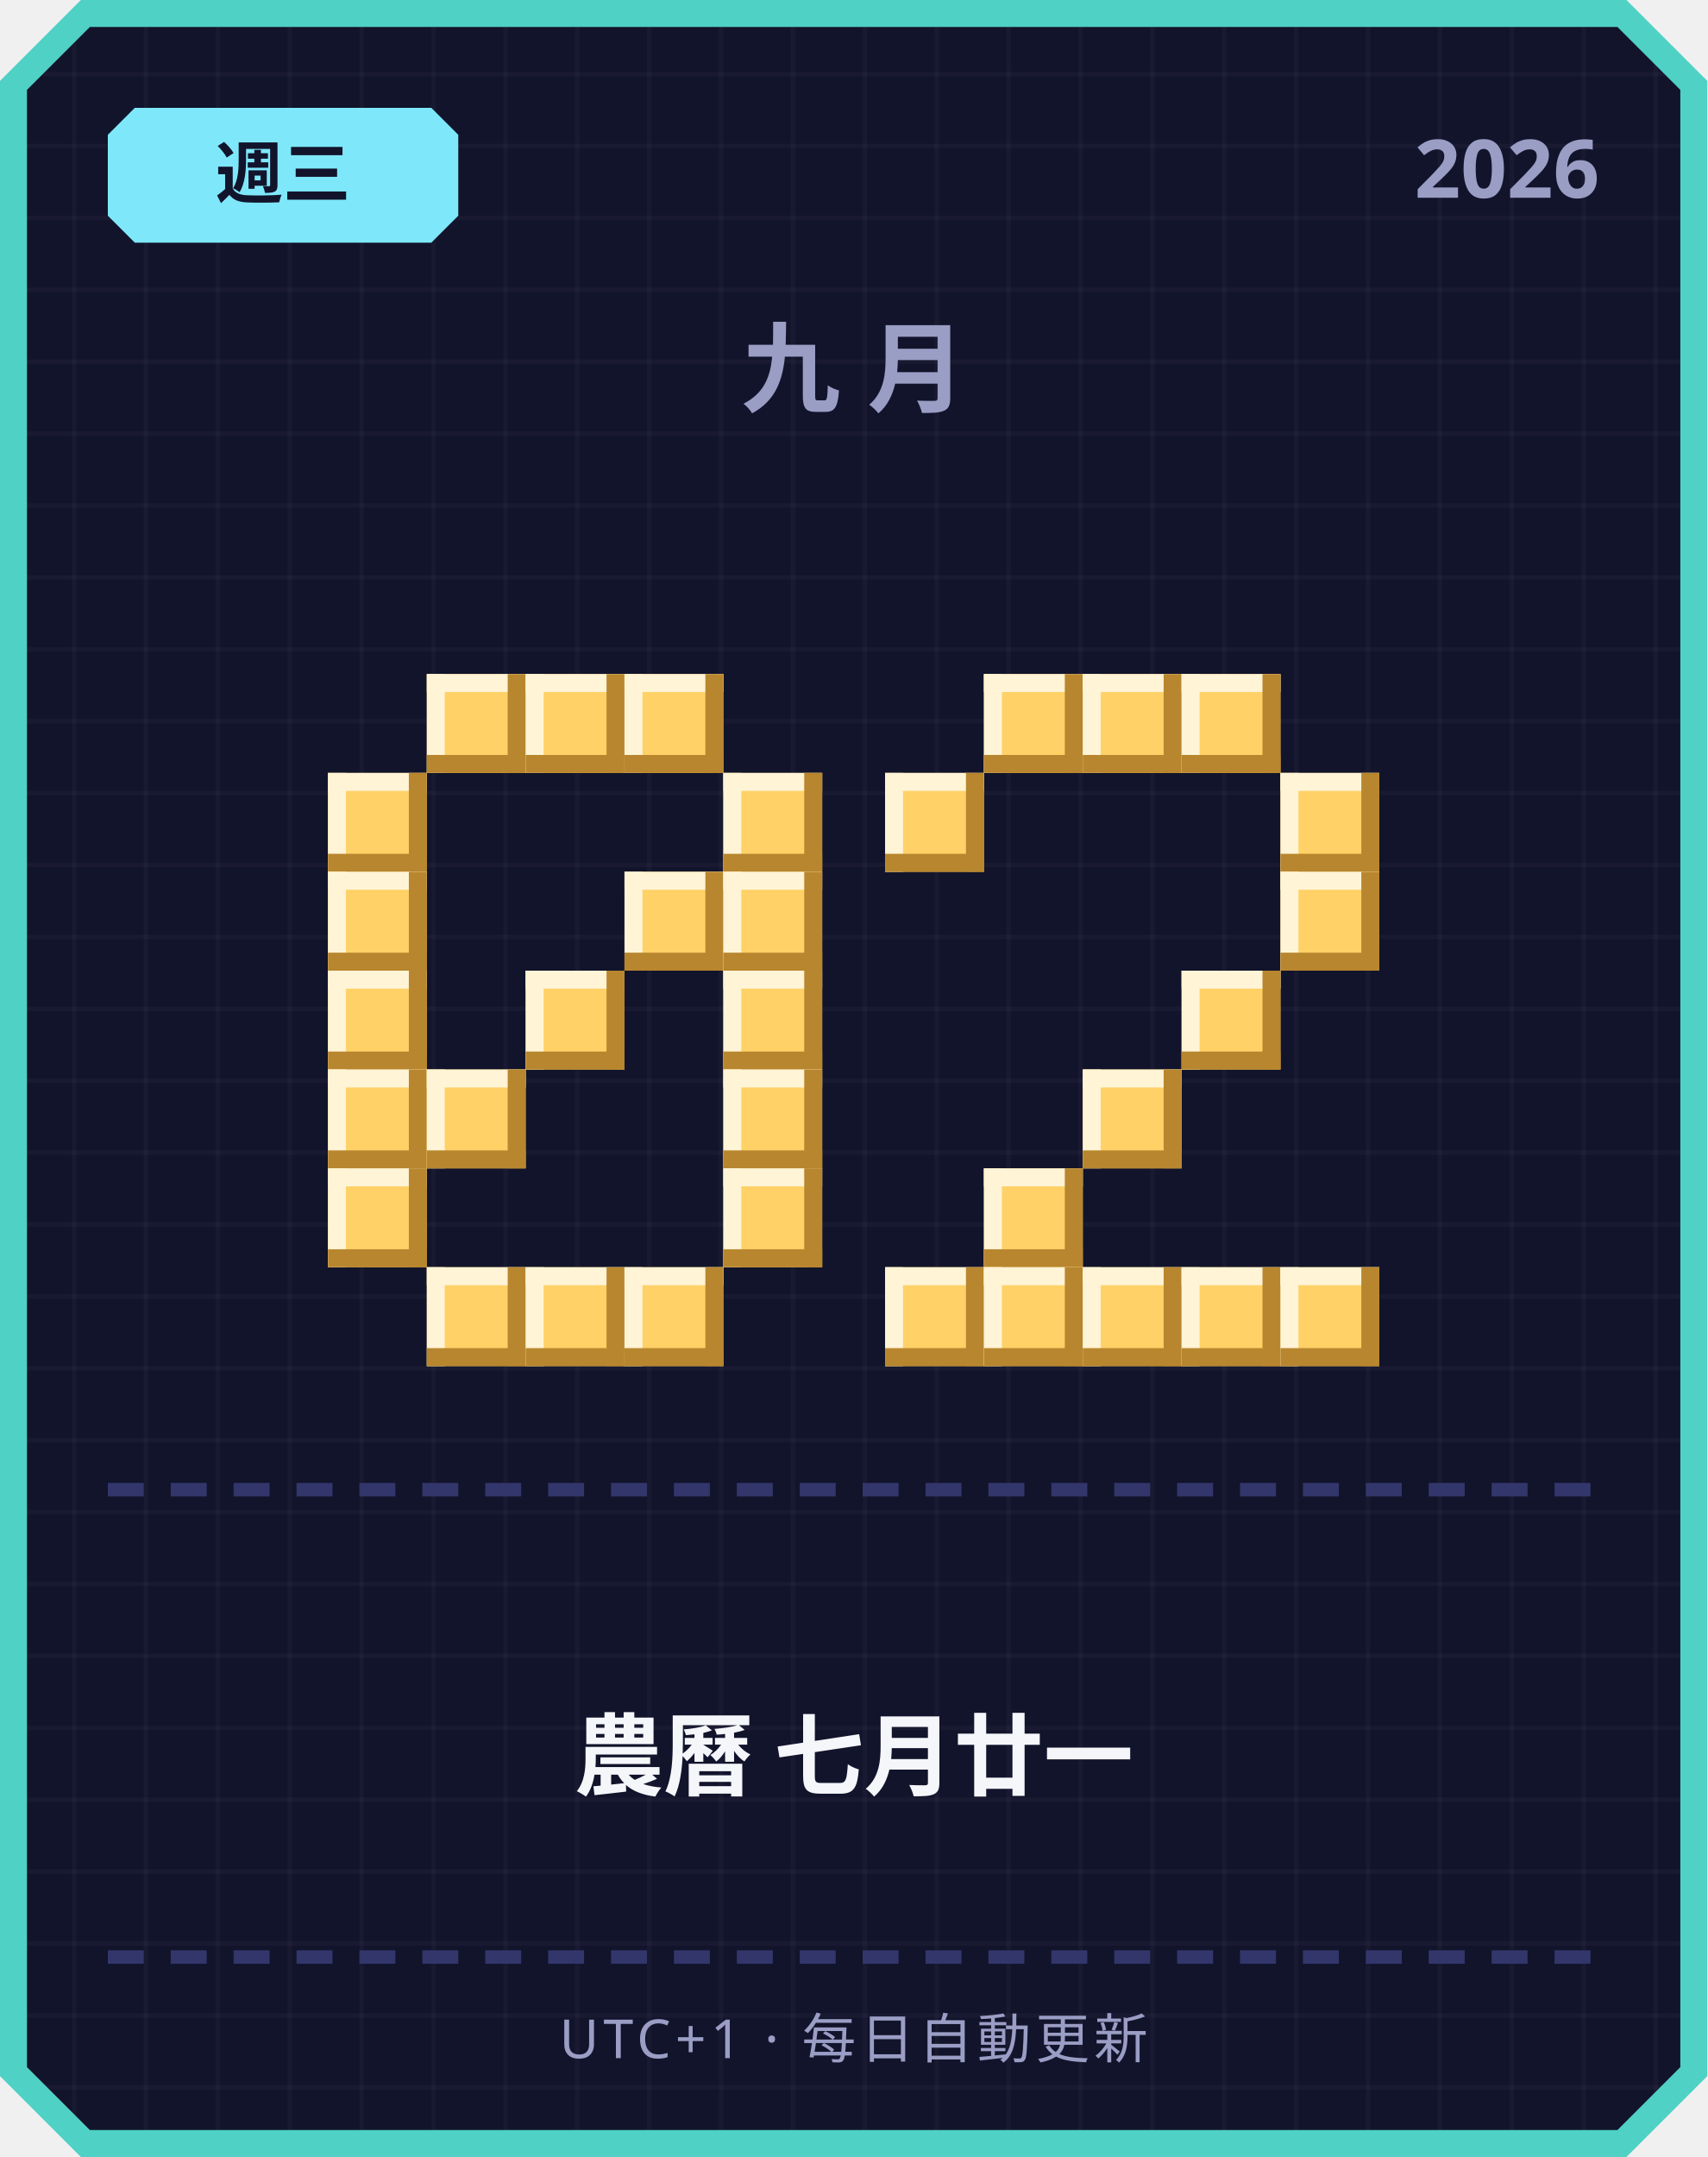
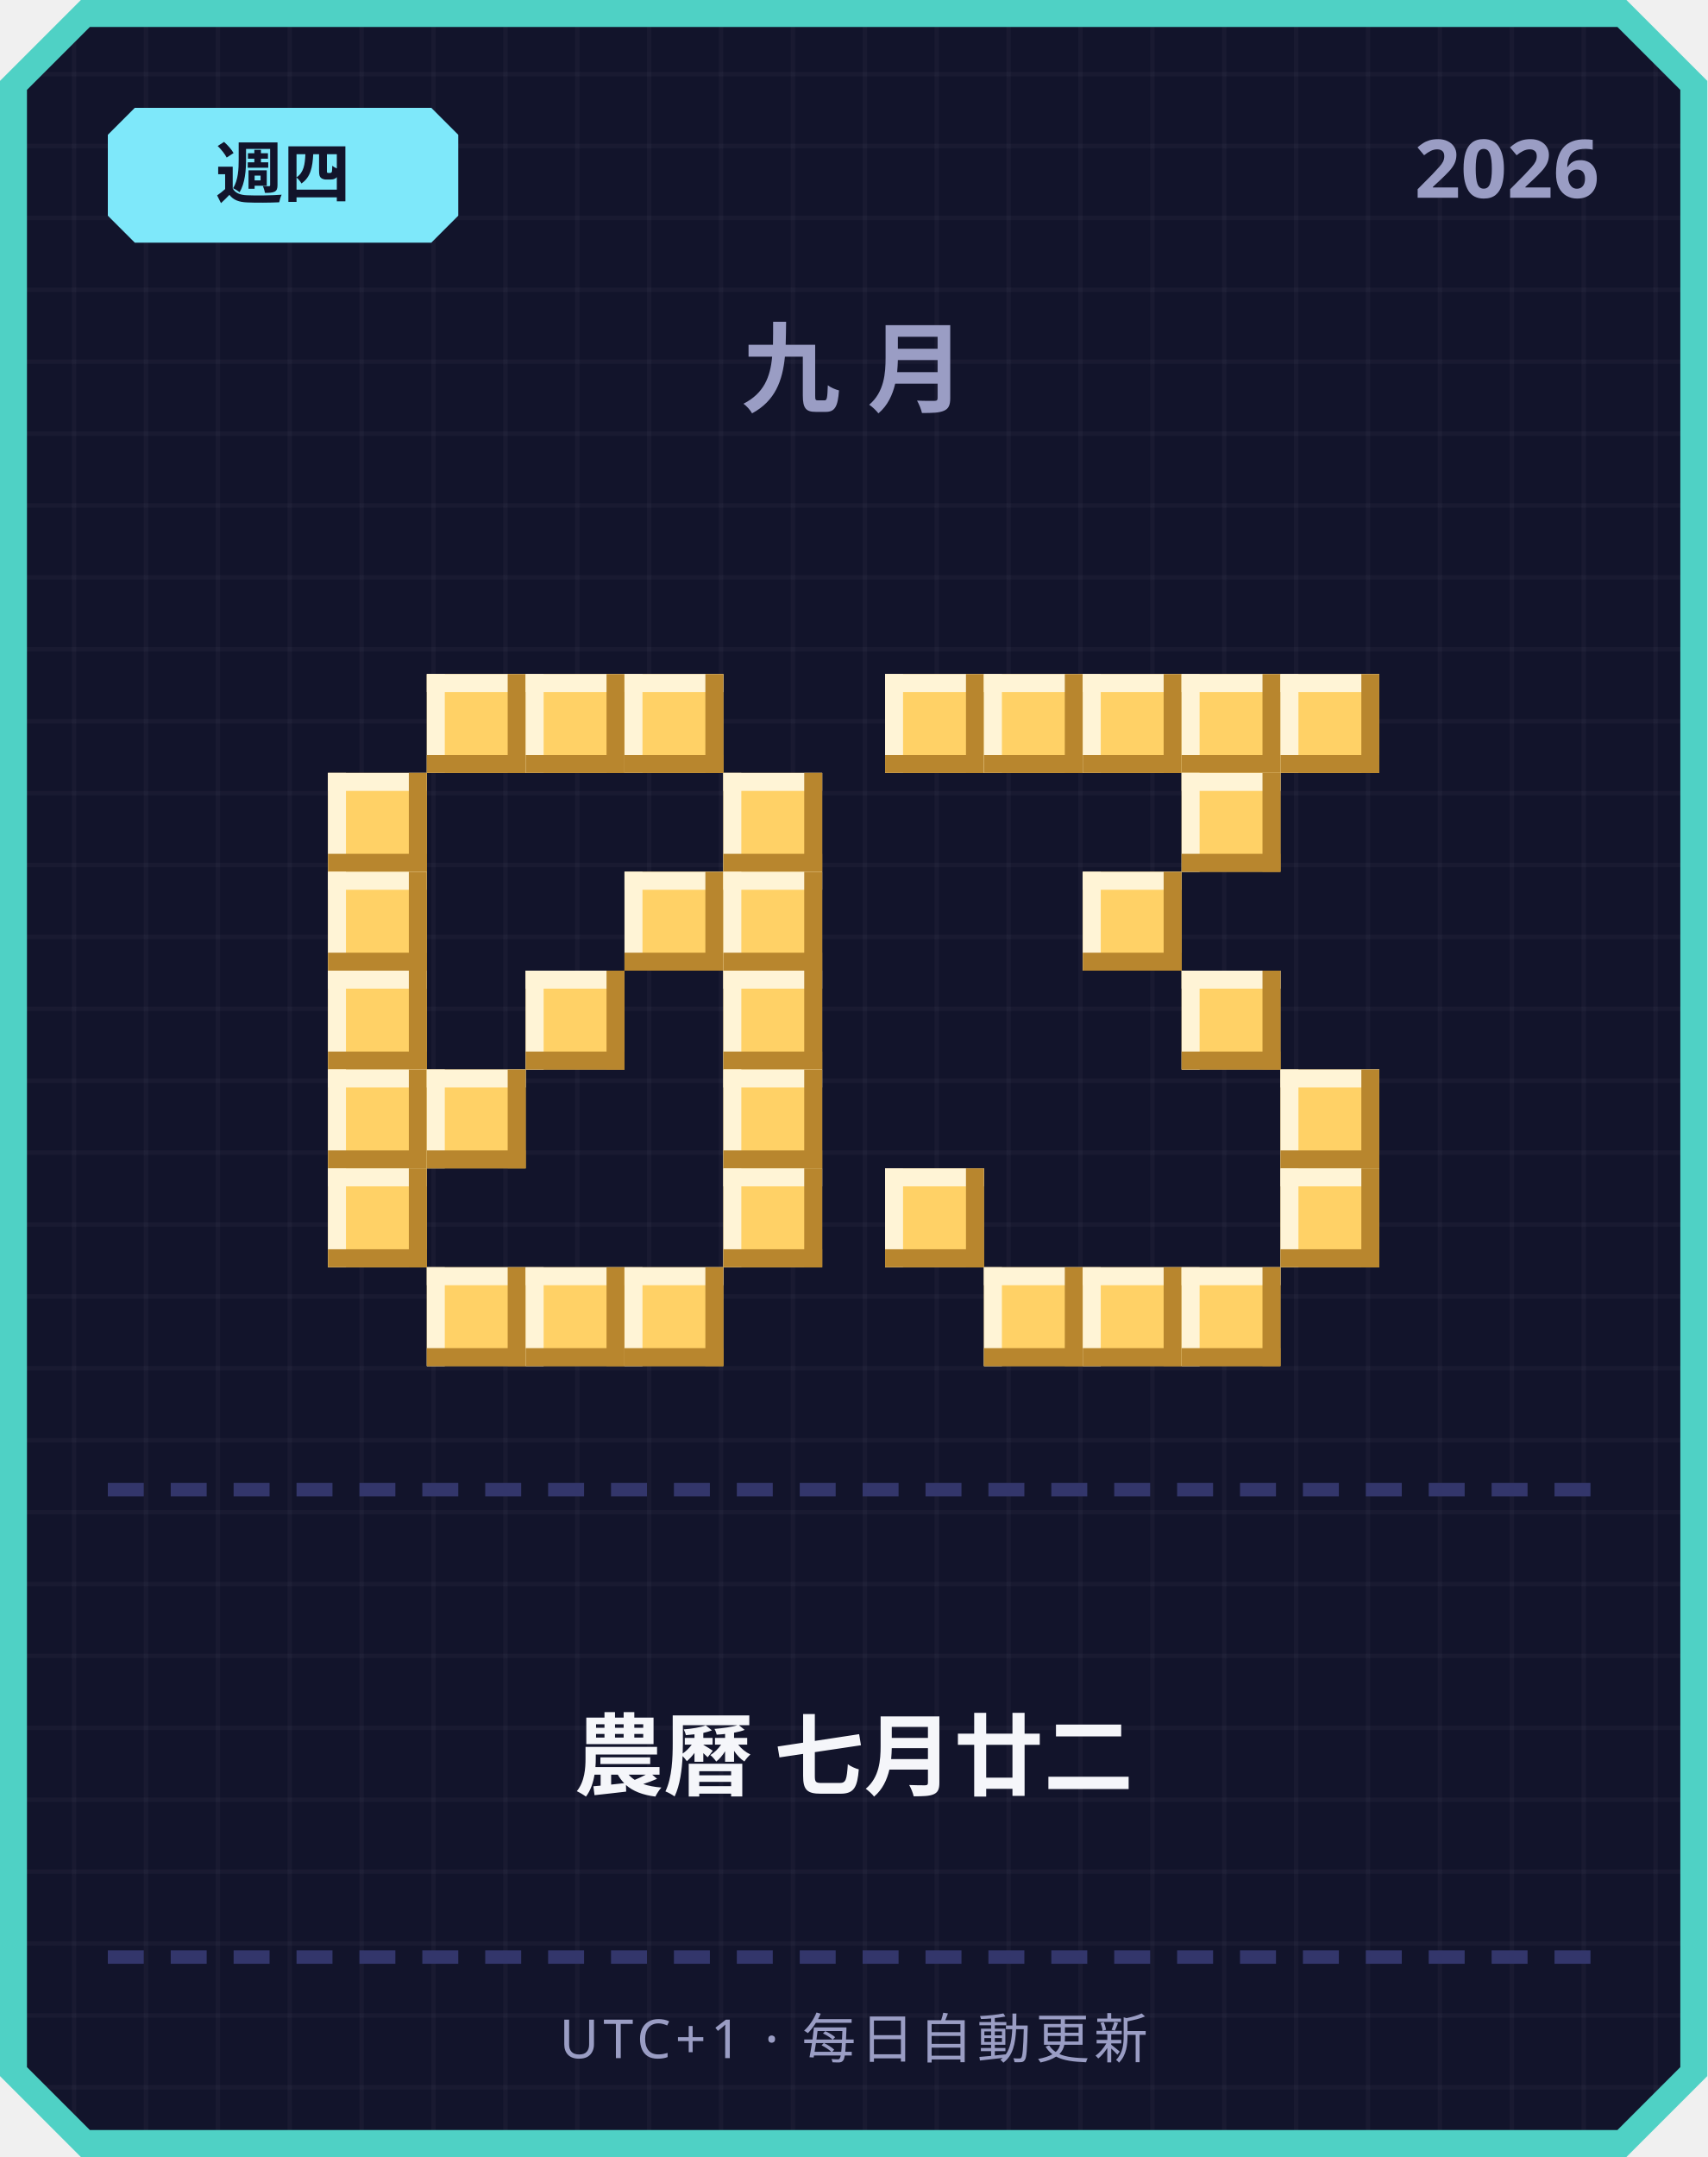
<svg xmlns="http://www.w3.org/2000/svg" width="380" height="480" viewBox="0 0 380 480">
  <defs>
    <pattern id="grid" width="16" height="16" patternUnits="userSpaceOnUse">
      <rect width="16" height="16" fill="#12142b" />
      <rect width="1" height="16" fill="#ffffff" opacity="0.03" />
      <rect width="16" height="1" fill="#ffffff" opacity="0.03" />
    </pattern>
  </defs>
  <path d="M 18,0 L 362,0 L 380,18 L 380,462 L 362,480 L 18,480 L 0,462 L 0,18 Z" fill="#4fd1c5" />
  <path d="M 20,6 L 360,6 L 374,20 L 374,460 L 360,474 L 20,474 L 6,460 L 6,20 Z" fill="url(#grid)" />
  <path d="M 30,24 L 96,24 L 102,30 L 102,48 L 96,54 L 30,54 L 24,48 L 24,30 Z" fill="#7ee8fa" />
-   <text x="63" y="44" text-anchor="middle" font-family="'Segoe UI', sans-serif" font-size="15" font-weight="700" fill="#12142b">週三</text>
+   <text x="63" y="44" text-anchor="middle" font-family="'Segoe UI', sans-serif" font-size="15" font-weight="700" fill="#12142b">週四</text>
  <text x="356" y="44" text-anchor="end" font-family="'Segoe UI', sans-serif" font-size="18" font-weight="700" fill="#9a9dc4">2026</text>
  <text x="190" y="90" text-anchor="middle" font-family="'Segoe UI', sans-serif" font-size="22" font-weight="700" letter-spacing="6" fill="#9a9dc4">九月</text>
  <rect x="95" y="150" width="22" height="22" fill="#ffd166" />
  <rect x="95" y="150" width="22" height="4" fill="#fff4d6" />
  <rect x="95" y="150" width="4" height="22" fill="#fff4d6" />
  <rect x="95" y="168" width="22" height="4" fill="#b8862e" />
  <rect x="113" y="150" width="4" height="22" fill="#b8862e" />
  <rect x="117" y="150" width="22" height="22" fill="#ffd166" />
  <rect x="117" y="150" width="22" height="4" fill="#fff4d6" />
  <rect x="117" y="150" width="4" height="22" fill="#fff4d6" />
  <rect x="117" y="168" width="22" height="4" fill="#b8862e" />
  <rect x="135" y="150" width="4" height="22" fill="#b8862e" />
  <rect x="139" y="150" width="22" height="22" fill="#ffd166" />
  <rect x="139" y="150" width="22" height="4" fill="#fff4d6" />
  <rect x="139" y="150" width="4" height="22" fill="#fff4d6" />
  <rect x="139" y="168" width="22" height="4" fill="#b8862e" />
  <rect x="157" y="150" width="4" height="22" fill="#b8862e" />
  <rect x="73" y="172" width="22" height="22" fill="#ffd166" />
  <rect x="73" y="172" width="22" height="4" fill="#fff4d6" />
  <rect x="73" y="172" width="4" height="22" fill="#fff4d6" />
  <rect x="73" y="190" width="22" height="4" fill="#b8862e" />
  <rect x="91" y="172" width="4" height="22" fill="#b8862e" />
  <rect x="161" y="172" width="22" height="22" fill="#ffd166" />
  <rect x="161" y="172" width="22" height="4" fill="#fff4d6" />
  <rect x="161" y="172" width="4" height="22" fill="#fff4d6" />
  <rect x="161" y="190" width="22" height="4" fill="#b8862e" />
  <rect x="179" y="172" width="4" height="22" fill="#b8862e" />
  <rect x="73" y="194" width="22" height="22" fill="#ffd166" />
  <rect x="73" y="194" width="22" height="4" fill="#fff4d6" />
  <rect x="73" y="194" width="4" height="22" fill="#fff4d6" />
  <rect x="73" y="212" width="22" height="4" fill="#b8862e" />
  <rect x="91" y="194" width="4" height="22" fill="#b8862e" />
  <rect x="139" y="194" width="22" height="22" fill="#ffd166" />
  <rect x="139" y="194" width="22" height="4" fill="#fff4d6" />
  <rect x="139" y="194" width="4" height="22" fill="#fff4d6" />
  <rect x="139" y="212" width="22" height="4" fill="#b8862e" />
  <rect x="157" y="194" width="4" height="22" fill="#b8862e" />
  <rect x="161" y="194" width="22" height="22" fill="#ffd166" />
  <rect x="161" y="194" width="22" height="4" fill="#fff4d6" />
  <rect x="161" y="194" width="4" height="22" fill="#fff4d6" />
  <rect x="161" y="212" width="22" height="4" fill="#b8862e" />
  <rect x="179" y="194" width="4" height="22" fill="#b8862e" />
  <rect x="73" y="216" width="22" height="22" fill="#ffd166" />
  <rect x="73" y="216" width="22" height="4" fill="#fff4d6" />
  <rect x="73" y="216" width="4" height="22" fill="#fff4d6" />
  <rect x="73" y="234" width="22" height="4" fill="#b8862e" />
  <rect x="91" y="216" width="4" height="22" fill="#b8862e" />
  <rect x="117" y="216" width="22" height="22" fill="#ffd166" />
  <rect x="117" y="216" width="22" height="4" fill="#fff4d6" />
  <rect x="117" y="216" width="4" height="22" fill="#fff4d6" />
  <rect x="117" y="234" width="22" height="4" fill="#b8862e" />
  <rect x="135" y="216" width="4" height="22" fill="#b8862e" />
  <rect x="161" y="216" width="22" height="22" fill="#ffd166" />
  <rect x="161" y="216" width="22" height="4" fill="#fff4d6" />
  <rect x="161" y="216" width="4" height="22" fill="#fff4d6" />
  <rect x="161" y="234" width="22" height="4" fill="#b8862e" />
  <rect x="179" y="216" width="4" height="22" fill="#b8862e" />
  <rect x="73" y="238" width="22" height="22" fill="#ffd166" />
  <rect x="73" y="238" width="22" height="4" fill="#fff4d6" />
  <rect x="73" y="238" width="4" height="22" fill="#fff4d6" />
  <rect x="73" y="256" width="22" height="4" fill="#b8862e" />
  <rect x="91" y="238" width="4" height="22" fill="#b8862e" />
  <rect x="95" y="238" width="22" height="22" fill="#ffd166" />
  <rect x="95" y="238" width="22" height="4" fill="#fff4d6" />
  <rect x="95" y="238" width="4" height="22" fill="#fff4d6" />
  <rect x="95" y="256" width="22" height="4" fill="#b8862e" />
  <rect x="113" y="238" width="4" height="22" fill="#b8862e" />
  <rect x="161" y="238" width="22" height="22" fill="#ffd166" />
  <rect x="161" y="238" width="22" height="4" fill="#fff4d6" />
  <rect x="161" y="238" width="4" height="22" fill="#fff4d6" />
  <rect x="161" y="256" width="22" height="4" fill="#b8862e" />
  <rect x="179" y="238" width="4" height="22" fill="#b8862e" />
  <rect x="73" y="260" width="22" height="22" fill="#ffd166" />
  <rect x="73" y="260" width="22" height="4" fill="#fff4d6" />
  <rect x="73" y="260" width="4" height="22" fill="#fff4d6" />
  <rect x="73" y="278" width="22" height="4" fill="#b8862e" />
  <rect x="91" y="260" width="4" height="22" fill="#b8862e" />
  <rect x="161" y="260" width="22" height="22" fill="#ffd166" />
  <rect x="161" y="260" width="22" height="4" fill="#fff4d6" />
  <rect x="161" y="260" width="4" height="22" fill="#fff4d6" />
  <rect x="161" y="278" width="22" height="4" fill="#b8862e" />
  <rect x="179" y="260" width="4" height="22" fill="#b8862e" />
  <rect x="95" y="282" width="22" height="22" fill="#ffd166" />
  <rect x="95" y="282" width="22" height="4" fill="#fff4d6" />
  <rect x="95" y="282" width="4" height="22" fill="#fff4d6" />
  <rect x="95" y="300" width="22" height="4" fill="#b8862e" />
  <rect x="113" y="282" width="4" height="22" fill="#b8862e" />
  <rect x="117" y="282" width="22" height="22" fill="#ffd166" />
  <rect x="117" y="282" width="22" height="4" fill="#fff4d6" />
  <rect x="117" y="282" width="4" height="22" fill="#fff4d6" />
  <rect x="117" y="300" width="22" height="4" fill="#b8862e" />
  <rect x="135" y="282" width="4" height="22" fill="#b8862e" />
  <rect x="139" y="282" width="22" height="22" fill="#ffd166" />
  <rect x="139" y="282" width="22" height="4" fill="#fff4d6" />
  <rect x="139" y="282" width="4" height="22" fill="#fff4d6" />
  <rect x="139" y="300" width="22" height="4" fill="#b8862e" />
  <rect x="157" y="282" width="4" height="22" fill="#b8862e" />
+   <rect x="197" y="150" width="22" height="22" fill="#ffd166" />
+   <rect x="197" y="150" width="22" height="4" fill="#fff4d6" />
+   <rect x="197" y="150" width="4" height="22" fill="#fff4d6" />
+   <rect x="197" y="168" width="22" height="4" fill="#b8862e" />
+   <rect x="215" y="150" width="4" height="22" fill="#b8862e" />
  <rect x="219" y="150" width="22" height="22" fill="#ffd166" />
  <rect x="219" y="150" width="22" height="4" fill="#fff4d6" />
  <rect x="219" y="150" width="4" height="22" fill="#fff4d6" />
  <rect x="219" y="168" width="22" height="4" fill="#b8862e" />
  <rect x="237" y="150" width="4" height="22" fill="#b8862e" />
  <rect x="241" y="150" width="22" height="22" fill="#ffd166" />
  <rect x="241" y="150" width="22" height="4" fill="#fff4d6" />
  <rect x="241" y="150" width="4" height="22" fill="#fff4d6" />
  <rect x="241" y="168" width="22" height="4" fill="#b8862e" />
  <rect x="259" y="150" width="4" height="22" fill="#b8862e" />
  <rect x="263" y="150" width="22" height="22" fill="#ffd166" />
  <rect x="263" y="150" width="22" height="4" fill="#fff4d6" />
  <rect x="263" y="150" width="4" height="22" fill="#fff4d6" />
  <rect x="263" y="168" width="22" height="4" fill="#b8862e" />
  <rect x="281" y="150" width="4" height="22" fill="#b8862e" />
-   <rect x="197" y="172" width="22" height="22" fill="#ffd166" />
-   <rect x="197" y="172" width="22" height="4" fill="#fff4d6" />
-   <rect x="197" y="172" width="4" height="22" fill="#fff4d6" />
-   <rect x="197" y="190" width="22" height="4" fill="#b8862e" />
-   <rect x="215" y="172" width="4" height="22" fill="#b8862e" />
-   <rect x="285" y="172" width="22" height="22" fill="#ffd166" />
-   <rect x="285" y="172" width="22" height="4" fill="#fff4d6" />
-   <rect x="285" y="172" width="4" height="22" fill="#fff4d6" />
-   <rect x="285" y="190" width="22" height="4" fill="#b8862e" />
-   <rect x="303" y="172" width="4" height="22" fill="#b8862e" />
-   <rect x="285" y="194" width="22" height="22" fill="#ffd166" />
-   <rect x="285" y="194" width="22" height="4" fill="#fff4d6" />
-   <rect x="285" y="194" width="4" height="22" fill="#fff4d6" />
-   <rect x="285" y="212" width="22" height="4" fill="#b8862e" />
-   <rect x="303" y="194" width="4" height="22" fill="#b8862e" />
+   <rect x="285" y="150" width="22" height="22" fill="#ffd166" />
+   <rect x="285" y="150" width="22" height="4" fill="#fff4d6" />
+   <rect x="285" y="150" width="4" height="22" fill="#fff4d6" />
+   <rect x="285" y="168" width="22" height="4" fill="#b8862e" />
+   <rect x="303" y="150" width="4" height="22" fill="#b8862e" />
+   <rect x="263" y="172" width="22" height="22" fill="#ffd166" />
+   <rect x="263" y="172" width="22" height="4" fill="#fff4d6" />
+   <rect x="263" y="172" width="4" height="22" fill="#fff4d6" />
+   <rect x="263" y="190" width="22" height="4" fill="#b8862e" />
+   <rect x="281" y="172" width="4" height="22" fill="#b8862e" />
+   <rect x="241" y="194" width="22" height="22" fill="#ffd166" />
+   <rect x="241" y="194" width="22" height="4" fill="#fff4d6" />
+   <rect x="241" y="194" width="4" height="22" fill="#fff4d6" />
+   <rect x="241" y="212" width="22" height="4" fill="#b8862e" />
+   <rect x="259" y="194" width="4" height="22" fill="#b8862e" />
  <rect x="263" y="216" width="22" height="22" fill="#ffd166" />
  <rect x="263" y="216" width="22" height="4" fill="#fff4d6" />
  <rect x="263" y="216" width="4" height="22" fill="#fff4d6" />
  <rect x="263" y="234" width="22" height="4" fill="#b8862e" />
  <rect x="281" y="216" width="4" height="22" fill="#b8862e" />
-   <rect x="241" y="238" width="22" height="22" fill="#ffd166" />
-   <rect x="241" y="238" width="22" height="4" fill="#fff4d6" />
-   <rect x="241" y="238" width="4" height="22" fill="#fff4d6" />
-   <rect x="241" y="256" width="22" height="4" fill="#b8862e" />
-   <rect x="259" y="238" width="4" height="22" fill="#b8862e" />
-   <rect x="219" y="260" width="22" height="22" fill="#ffd166" />
-   <rect x="219" y="260" width="22" height="4" fill="#fff4d6" />
-   <rect x="219" y="260" width="4" height="22" fill="#fff4d6" />
-   <rect x="219" y="278" width="22" height="4" fill="#b8862e" />
-   <rect x="237" y="260" width="4" height="22" fill="#b8862e" />
-   <rect x="197" y="282" width="22" height="22" fill="#ffd166" />
-   <rect x="197" y="282" width="22" height="4" fill="#fff4d6" />
-   <rect x="197" y="282" width="4" height="22" fill="#fff4d6" />
-   <rect x="197" y="300" width="22" height="4" fill="#b8862e" />
-   <rect x="215" y="282" width="4" height="22" fill="#b8862e" />
+   <rect x="285" y="238" width="22" height="22" fill="#ffd166" />
+   <rect x="285" y="238" width="22" height="4" fill="#fff4d6" />
+   <rect x="285" y="238" width="4" height="22" fill="#fff4d6" />
+   <rect x="285" y="256" width="22" height="4" fill="#b8862e" />
+   <rect x="303" y="238" width="4" height="22" fill="#b8862e" />
+   <rect x="197" y="260" width="22" height="22" fill="#ffd166" />
+   <rect x="197" y="260" width="22" height="4" fill="#fff4d6" />
+   <rect x="197" y="260" width="4" height="22" fill="#fff4d6" />
+   <rect x="197" y="278" width="22" height="4" fill="#b8862e" />
+   <rect x="215" y="260" width="4" height="22" fill="#b8862e" />
+   <rect x="285" y="260" width="22" height="22" fill="#ffd166" />
+   <rect x="285" y="260" width="22" height="4" fill="#fff4d6" />
+   <rect x="285" y="260" width="4" height="22" fill="#fff4d6" />
+   <rect x="285" y="278" width="22" height="4" fill="#b8862e" />
+   <rect x="303" y="260" width="4" height="22" fill="#b8862e" />
  <rect x="219" y="282" width="22" height="22" fill="#ffd166" />
  <rect x="219" y="282" width="22" height="4" fill="#fff4d6" />
  <rect x="219" y="282" width="4" height="22" fill="#fff4d6" />
  <rect x="219" y="300" width="22" height="4" fill="#b8862e" />
  <rect x="237" y="282" width="4" height="22" fill="#b8862e" />
  <rect x="241" y="282" width="22" height="22" fill="#ffd166" />
  <rect x="241" y="282" width="22" height="4" fill="#fff4d6" />
  <rect x="241" y="282" width="4" height="22" fill="#fff4d6" />
  <rect x="241" y="300" width="22" height="4" fill="#b8862e" />
  <rect x="259" y="282" width="4" height="22" fill="#b8862e" />
  <rect x="263" y="282" width="22" height="22" fill="#ffd166" />
  <rect x="263" y="282" width="22" height="4" fill="#fff4d6" />
  <rect x="263" y="282" width="4" height="22" fill="#fff4d6" />
  <rect x="263" y="300" width="22" height="4" fill="#b8862e" />
  <rect x="281" y="282" width="4" height="22" fill="#b8862e" />
-   <rect x="285" y="282" width="22" height="22" fill="#ffd166" />
-   <rect x="285" y="282" width="22" height="4" fill="#fff4d6" />
-   <rect x="285" y="282" width="4" height="22" fill="#fff4d6" />
-   <rect x="285" y="300" width="22" height="4" fill="#b8862e" />
-   <rect x="303" y="282" width="4" height="22" fill="#b8862e" />
  <rect x="24" y="330" width="8" height="3" fill="#33366b" />
  <rect x="38" y="330" width="8" height="3" fill="#33366b" />
  <rect x="52" y="330" width="8" height="3" fill="#33366b" />
  <rect x="66" y="330" width="8" height="3" fill="#33366b" />
  <rect x="80" y="330" width="8" height="3" fill="#33366b" />
  <rect x="94" y="330" width="8" height="3" fill="#33366b" />
  <rect x="108" y="330" width="8" height="3" fill="#33366b" />
  <rect x="122" y="330" width="8" height="3" fill="#33366b" />
  <rect x="136" y="330" width="8" height="3" fill="#33366b" />
  <rect x="150" y="330" width="8" height="3" fill="#33366b" />
  <rect x="164" y="330" width="8" height="3" fill="#33366b" />
  <rect x="178" y="330" width="8" height="3" fill="#33366b" />
  <rect x="192" y="330" width="8" height="3" fill="#33366b" />
  <rect x="206" y="330" width="8" height="3" fill="#33366b" />
  <rect x="220" y="330" width="8" height="3" fill="#33366b" />
  <rect x="234" y="330" width="8" height="3" fill="#33366b" />
  <rect x="248" y="330" width="8" height="3" fill="#33366b" />
  <rect x="262" y="330" width="8" height="3" fill="#33366b" />
  <rect x="276" y="330" width="8" height="3" fill="#33366b" />
  <rect x="290" y="330" width="8" height="3" fill="#33366b" />
  <rect x="304" y="330" width="8" height="3" fill="#33366b" />
  <rect x="318" y="330" width="8" height="3" fill="#33366b" />
  <rect x="332" y="330" width="8" height="3" fill="#33366b" />
  <rect x="346" y="330" width="8" height="3" fill="#33366b" />
-   <text x="190" y="398" text-anchor="middle" font-family="'Segoe UI', 'Microsoft JhengHei', sans-serif" font-size="20" font-weight="700" fill="#f5f6fa">農曆 七月廿一</text>
+   <text x="190" y="398" text-anchor="middle" font-family="'Segoe UI', 'Microsoft JhengHei', sans-serif" font-size="20" font-weight="700" fill="#f5f6fa">農曆 七月廿二</text>
  <rect x="24" y="434" width="8" height="3" fill="#33366b" />
  <rect x="38" y="434" width="8" height="3" fill="#33366b" />
  <rect x="52" y="434" width="8" height="3" fill="#33366b" />
  <rect x="66" y="434" width="8" height="3" fill="#33366b" />
  <rect x="80" y="434" width="8" height="3" fill="#33366b" />
  <rect x="94" y="434" width="8" height="3" fill="#33366b" />
  <rect x="108" y="434" width="8" height="3" fill="#33366b" />
  <rect x="122" y="434" width="8" height="3" fill="#33366b" />
  <rect x="136" y="434" width="8" height="3" fill="#33366b" />
  <rect x="150" y="434" width="8" height="3" fill="#33366b" />
  <rect x="164" y="434" width="8" height="3" fill="#33366b" />
  <rect x="178" y="434" width="8" height="3" fill="#33366b" />
  <rect x="192" y="434" width="8" height="3" fill="#33366b" />
  <rect x="206" y="434" width="8" height="3" fill="#33366b" />
  <rect x="220" y="434" width="8" height="3" fill="#33366b" />
  <rect x="234" y="434" width="8" height="3" fill="#33366b" />
  <rect x="248" y="434" width="8" height="3" fill="#33366b" />
  <rect x="262" y="434" width="8" height="3" fill="#33366b" />
  <rect x="276" y="434" width="8" height="3" fill="#33366b" />
  <rect x="290" y="434" width="8" height="3" fill="#33366b" />
  <rect x="304" y="434" width="8" height="3" fill="#33366b" />
  <rect x="318" y="434" width="8" height="3" fill="#33366b" />
  <rect x="332" y="434" width="8" height="3" fill="#33366b" />
  <rect x="346" y="434" width="8" height="3" fill="#33366b" />
  <text x="190" y="458" text-anchor="middle" font-family="'Segoe UI', sans-serif" font-size="12" letter-spacing="1" fill="#9a9dc4">UTC+1 · 每日自動更新</text>
</svg>
